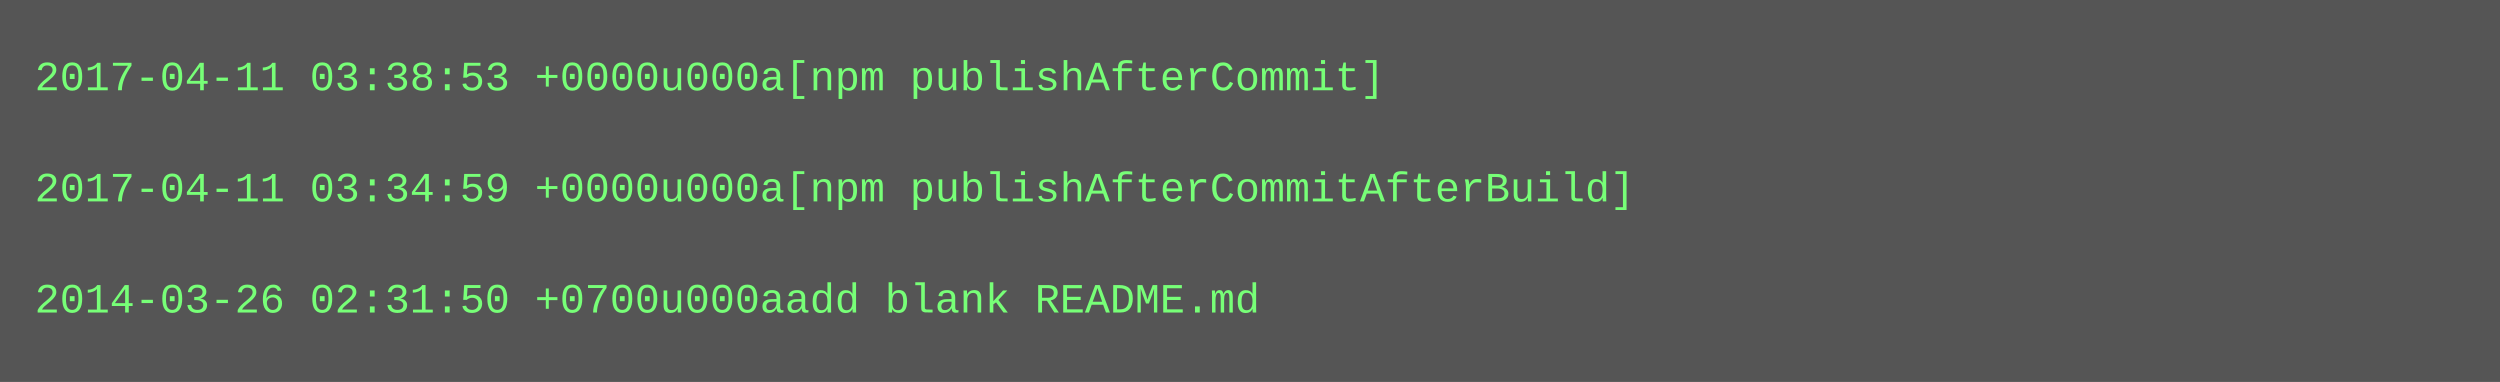
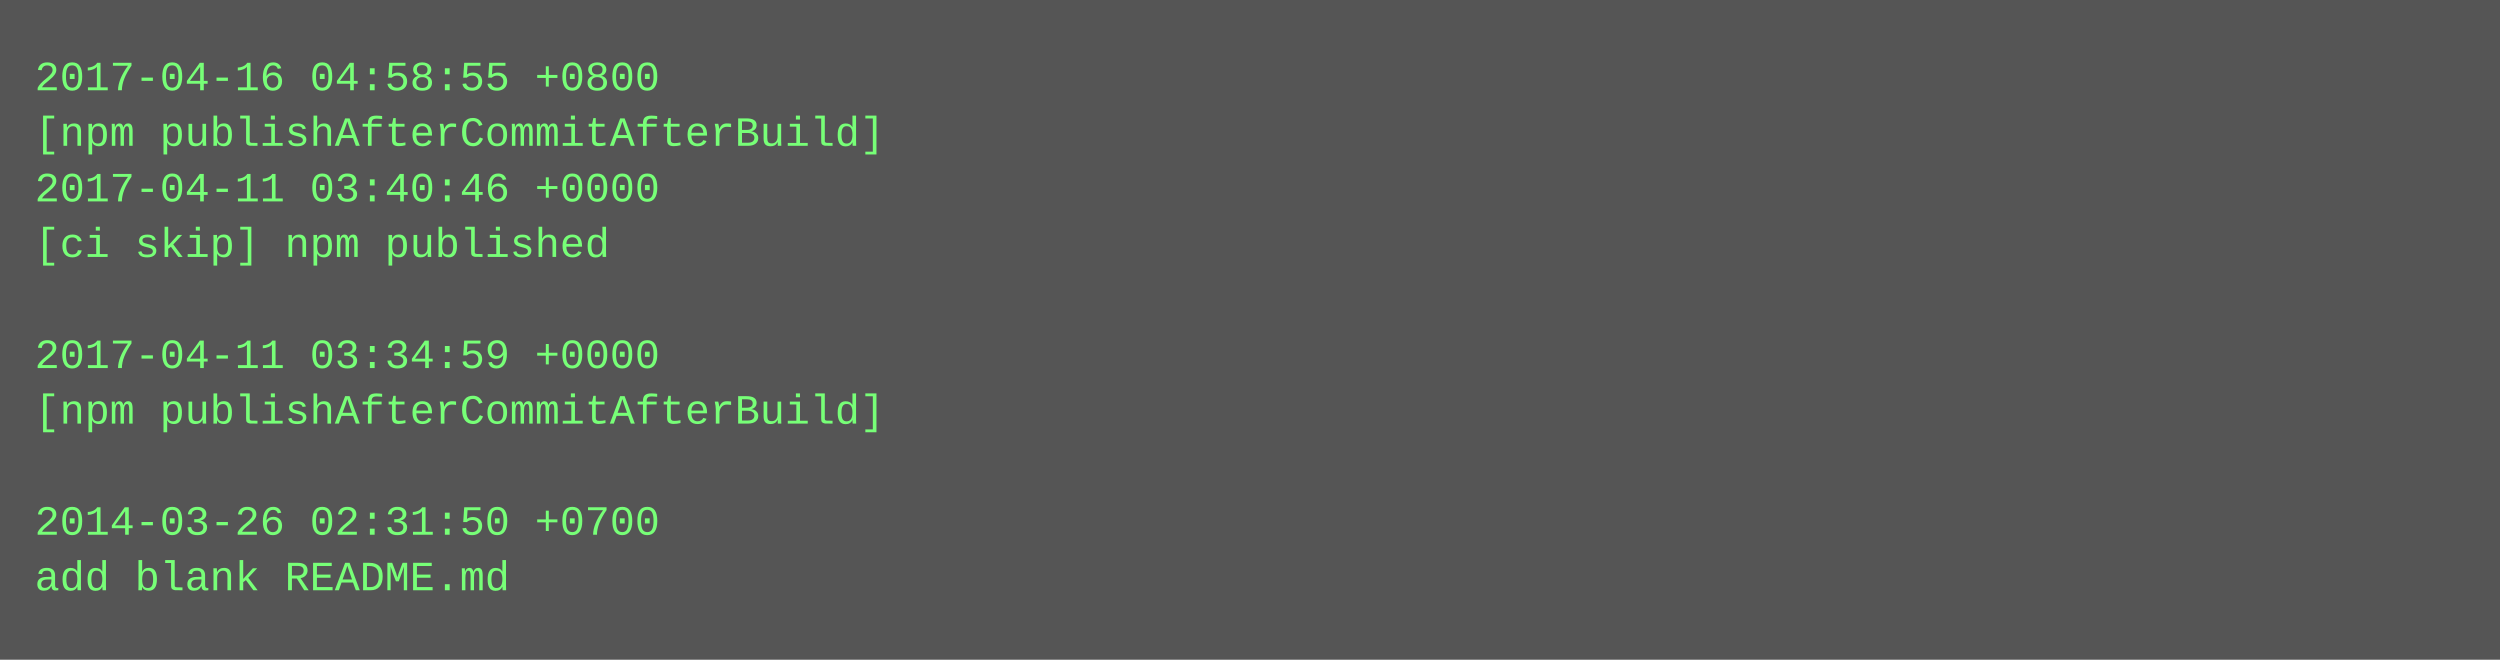
- <svg xmlns="http://www.w3.org/2000/svg" height="110" width="720">
-   <rect height="110" fill="#555" width="720" />
+ <svg xmlns="http://www.w3.org/2000/svg" height="190" width="720">
+   <rect height="190" fill="#555" width="720" />
  <text fill="#7f7" font-family="Courier New" font-size="12" xml:space="preserve">
-     <tspan x="10" y="26">2017-04-11 03:38:53 +0000u000a[npm publishAfterCommit]</tspan>
-     <tspan x="10" y="42" />
-     <tspan x="10" y="58">2017-04-11 03:34:59 +0000u000a[npm publishAfterCommitAfterBuild]</tspan>
-     <tspan x="10" y="74" />
-     <tspan x="10" y="90">2014-03-26 02:31:50 +0700u000aadd blank README.md</tspan>
+     <tspan x="10" y="26">2017-04-16 04:58:55 +0800</tspan>
+     <tspan x="10" y="42">[npm publishAfterCommitAfterBuild]</tspan>
+     <tspan x="10" y="58">2017-04-11 03:40:46 +0000</tspan>
+     <tspan x="10" y="74">[ci skip] npm published</tspan>
+     <tspan x="10" y="90" />
+     <tspan x="10" y="106">2017-04-11 03:34:59 +0000</tspan>
+     <tspan x="10" y="122">[npm publishAfterCommitAfterBuild]</tspan>
+     <tspan x="10" y="138" />
+     <tspan x="10" y="154">2014-03-26 02:31:50 +0700</tspan>
+     <tspan x="10" y="170">add blank README.md</tspan>
  </text>
</svg>
